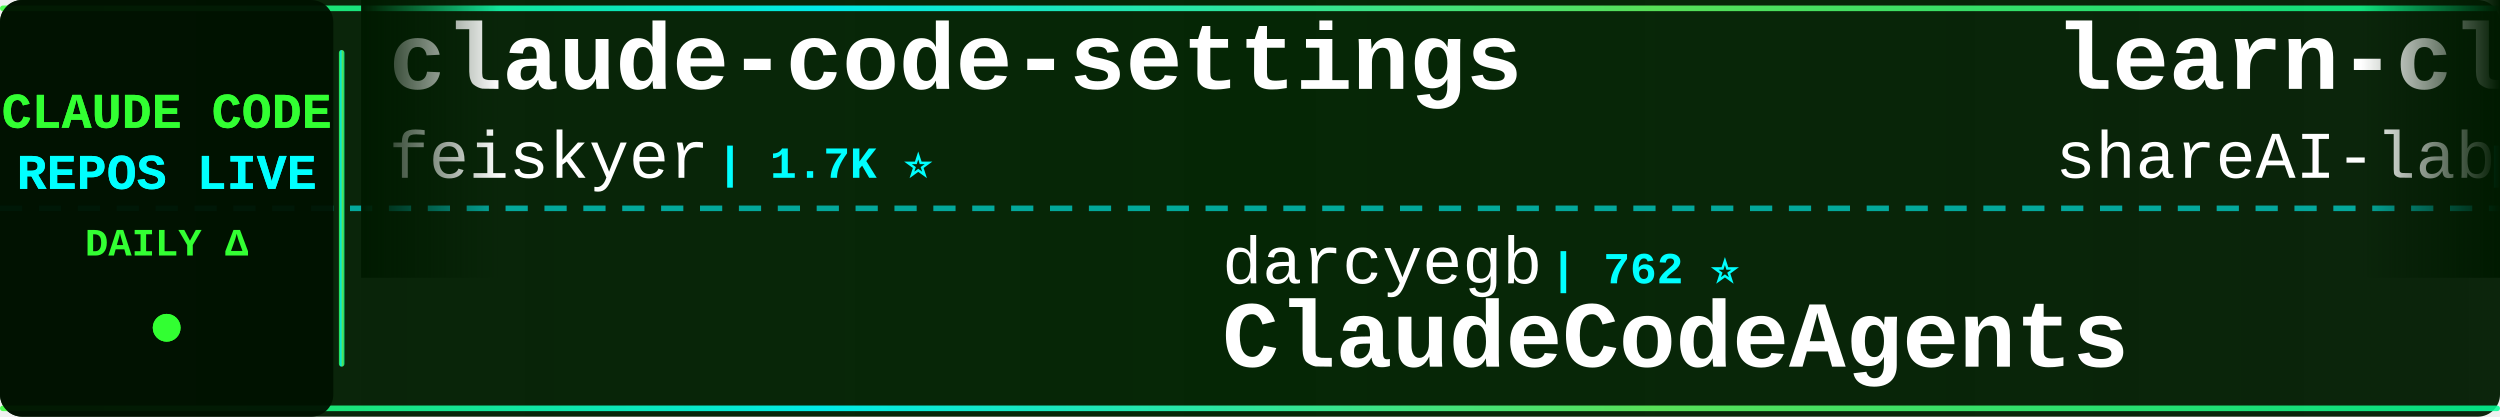
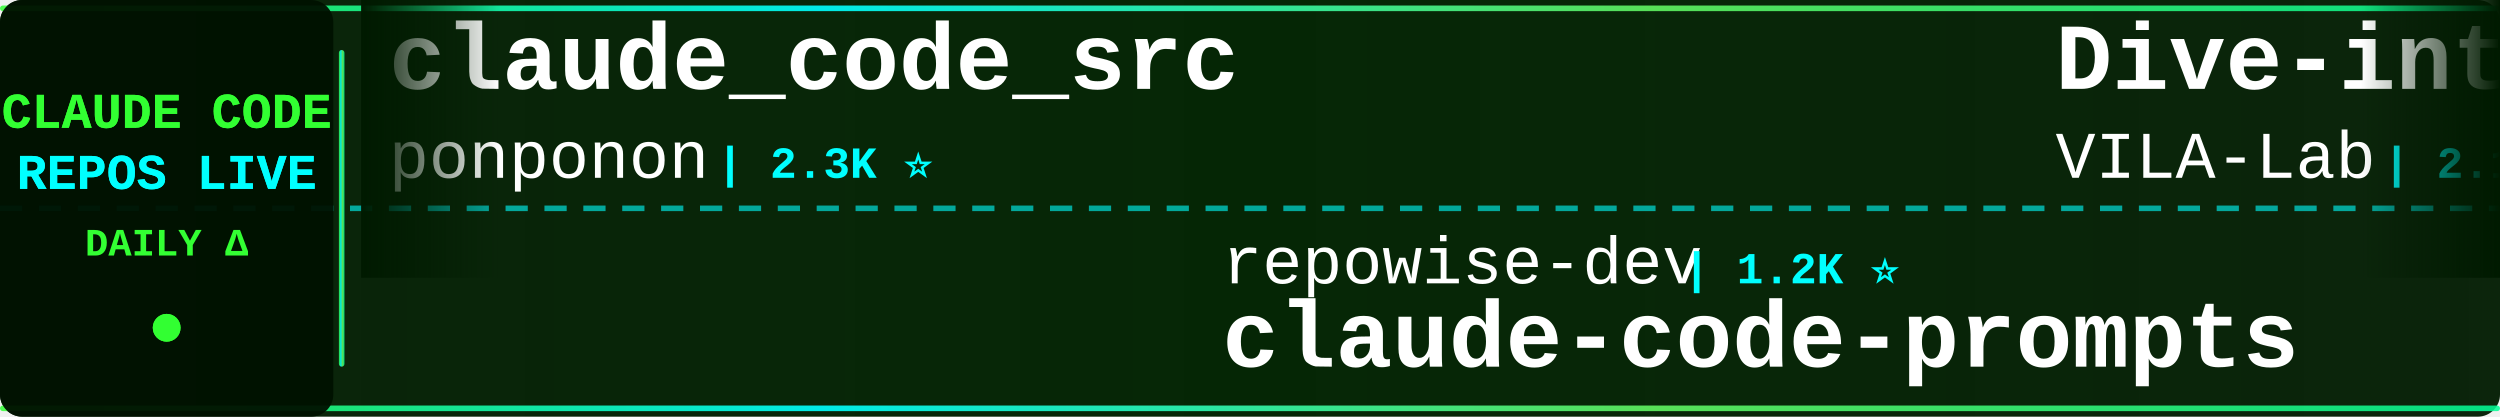
<svg xmlns="http://www.w3.org/2000/svg" width="900" height="150">
  <defs>
    <linearGradient id="tickerBg" x1="0%" y1="0%" x2="100%" y2="0%">
      <stop offset="0%" style="stop-color:#001a00;stop-opacity:0.95" />
      <stop offset="50%" style="stop-color:#002200;stop-opacity:0.98" />
      <stop offset="100%" style="stop-color:#001a00;stop-opacity:0.95" />
    </linearGradient>
    <linearGradient id="borderGrad" x1="0%" y1="0%" x2="100%" y2="0%">
      <stop offset="0%" style="stop-color:#33ff33;stop-opacity:0.85">
        <animate attributeName="stop-opacity" values="0.85;1;0.85" dur="2s" repeatCount="indefinite" />
      </stop>
      <stop offset="33%" style="stop-color:#00ffff;stop-opacity:0.9">
        <animate attributeName="stop-opacity" values="0.9;1;0.9" dur="2.2s" repeatCount="indefinite" />
      </stop>
      <stop offset="66%" style="stop-color:#66ff66;stop-opacity:0.85">
        <animate attributeName="stop-opacity" values="0.85;1;0.85" dur="1.8s" repeatCount="indefinite" />
      </stop>
      <stop offset="100%" style="stop-color:#00ff99;stop-opacity:0.85">
        <animate attributeName="stop-opacity" values="0.85;1;0.85" dur="2s" repeatCount="indefinite" />
      </stop>
    </linearGradient>
    <filter id="textGlow">
      <feGaussianBlur stdDeviation="0.1" result="coloredBlur" />
      <feMerge>
        <feMergeNode in="coloredBlur" />
        <feMergeNode in="SourceGraphic" />
      </feMerge>
    </filter>
    <filter id="metricGlow">
      <feGaussianBlur stdDeviation="0.2" result="coloredBlur" />
      <feMerge>
        <feMergeNode in="coloredBlur" />
        <feMergeNode in="SourceGraphic" />
      </feMerge>
    </filter>
    <linearGradient id="leftFade" x1="0%" y1="0%" x2="100%" y2="0%">
      <stop offset="0%" style="stop-color:#001a00;stop-opacity:1" />
      <stop offset="100%" style="stop-color:#001a00;stop-opacity:0" />
    </linearGradient>
    <linearGradient id="rightFade" x1="0%" y1="0%" x2="100%" y2="0%">
      <stop offset="0%" style="stop-color:#001a00;stop-opacity:0" />
      <stop offset="100%" style="stop-color:#001a00;stop-opacity:1" />
    </linearGradient>
  </defs>
  <rect width="900" height="150" fill="url(#tickerBg)" rx="8" />
  <rect x="0" y="2" width="900" height="2" fill="url(#borderGrad)" rx="1" />
  <rect x="0" y="146" width="900" height="2" fill="url(#borderGrad)" rx="1" />
  <line x1="0" y1="75" x2="900" y2="75" stroke="#00ffff" stroke-width="2" stroke-dasharray="8 6" opacity="0.6" />
  <rect x="0" y="0" width="120" height="150" fill="#001100" opacity="0.95" rx="8" />
  <text x="60" y="46" font-family="'Courier New', monospace" font-size="18" font-weight="bold" fill="#33ff33" text-anchor="middle" filter="url(#textGlow)">
    CLAUDE CODE
  </text>
  <text x="60" y="68" font-family="'Courier New', monospace" font-size="18" font-weight="bold" fill="#00ffff" text-anchor="middle" filter="url(#textGlow)">
    REPOS LIVE
  </text>
  <text x="60" y="92" font-family="'Courier New', monospace" font-size="14" font-weight="bold" fill="#33ff33" text-anchor="middle">
    DAILY Δ
  </text>
  <circle cx="60" cy="118" r="5" fill="#33ff33" filter="url(#metricGlow)">
    <animate attributeName="r" values="4;6;4" dur="1.5s" repeatCount="indefinite" />
    <animate attributeName="opacity" values="0.6;1;0.6" dur="1.5s" repeatCount="indefinite" />
  </circle>
  <rect x="122" y="18" width="2" height="114" fill="url(#borderGrad)" rx="1" />
  <clipPath id="tickerClip">
    <rect x="130" y="0" width="770" height="150" />
  </clipPath>
  <g clip-path="url(#tickerClip)">
    <g id="tickerItems">
      <animateTransform attributeName="transform" attributeType="XML" type="translate" from="0 0" to="-3000 0" dur="54s" repeatCount="indefinite" />
      <g transform="translate(0, 0)">
-         <text x="140" y="32" font-family="'Courier New', monospace" font-size="34" font-weight="bold" fill="#ffffff">claude-code-settings</text>
-         <text x="140" y="64" font-family="'Courier New', monospace" font-size="24" font-weight="normal" fill="#ffffff" opacity="1.0">feiskyer</text>
-         <text x="258" y="64" font-family="'Courier New', monospace" font-size="16" font-weight="bold" fill="#00ffff"> | 1.7K ⭐</text>
+         <text x="140" y="32" font-family="'Courier New', monospace" font-size="34" font-weight="bold" fill="#ffffff">claude_code_src</text>
+         <text x="140" y="64" font-family="'Courier New', monospace" font-size="24" font-weight="normal" fill="#ffffff" opacity="1.0">ponponon</text>
+         <text x="258" y="64" font-family="'Courier New', monospace" font-size="16" font-weight="bold" fill="#00ffff"> | 2.3K ⭐</text>
      </g>
      <g transform="translate(300, 0)">
-         <text x="140" y="102" font-family="'Courier New', monospace" font-size="24" font-weight="normal" fill="#ffffff" opacity="1.0">darcyegb</text>
-         <text x="258" y="102" font-family="'Courier New', monospace" font-size="16" font-weight="bold" fill="#00ffff"> | 762 ⭐</text>
-         <text x="140" y="132" font-family="'Courier New', monospace" font-size="34" font-weight="bold" fill="#ffffff">ClaudeCodeAgents</text>
+         <text x="140" y="102" font-family="'Courier New', monospace" font-size="24" font-weight="normal" fill="#ffffff" opacity="1.0">repowise-dev</text>
+         <text x="306" y="102" font-family="'Courier New', monospace" font-size="16" font-weight="bold" fill="#00ffff"> | 1.2K ⭐</text>
+         <text x="140" y="132" font-family="'Courier New', monospace" font-size="34" font-weight="bold" fill="#ffffff">claude-code-prompts</text>
      </g>
      <g transform="translate(600, 0)">
-         <text x="140" y="32" font-family="'Courier New', monospace" font-size="34" font-weight="bold" fill="#ffffff">learn-claude-code</text>
-         <text x="140" y="64" font-family="'Courier New', monospace" font-size="24" font-weight="normal" fill="#ffffff" opacity="1.0">shareAI-lab</text>
-         <text x="294" y="64" font-family="'Courier New', monospace" font-size="16" font-weight="bold" fill="#00ffff"> | 76.7K ⭐ +2</text>
+         <text x="140" y="32" font-family="'Courier New', monospace" font-size="34" font-weight="bold" fill="#ffffff">Dive-into-Claude-Code</text>
+         <text x="140" y="64" font-family="'Courier New', monospace" font-size="24" font-weight="normal" fill="#ffffff" opacity="1.0">VILA-Lab</text>
+         <text x="258" y="64" font-family="'Courier New', monospace" font-size="16" font-weight="bold" fill="#00ffff"> | 2.1K ⭐ +1</text>
      </g>
      <g transform="translate(900, 0)">
-         <text x="140" y="102" font-family="'Courier New', monospace" font-size="24" font-weight="normal" fill="#ffffff" opacity="1.0">overwirehq</text>
-         <text x="282" y="102" font-family="'Courier New', monospace" font-size="16" font-weight="bold" fill="#00ffff"> | 2.8K ⭐</text>
-         <text x="140" y="132" font-family="'Courier New', monospace" font-size="34" font-weight="bold" fill="#ffffff">claude-code-telegram</text>
+         <text x="140" y="102" font-family="'Courier New', monospace" font-size="24" font-weight="normal" fill="#ffffff" opacity="1.0">lintsinghua</text>
+         <text x="294" y="102" font-family="'Courier New', monospace" font-size="16" font-weight="bold" fill="#00ffff"> | 4.2K ⭐ +3</text>
+         <text x="140" y="132" font-family="'Courier New', monospace" font-size="34" font-weight="bold" fill="#ffffff">claude-code-book</text>
      </g>
      <g transform="translate(1200, 0)">
-         <text x="140" y="32" font-family="'Courier New', monospace" font-size="34" font-weight="bold" fill="#ffffff">claude-code-tudou</text>
-         <text x="140" y="64" font-family="'Courier New', monospace" font-size="24" font-weight="normal" fill="#ffffff" opacity="1.0">AICoderTudou</text>
-         <text x="306" y="64" font-family="'Courier New', monospace" font-size="16" font-weight="bold" fill="#00ffff"> | 494 ⭐</text>
+         <text x="140" y="32" font-family="'Courier New', monospace" font-size="34" font-weight="bold" fill="#ffffff">claude-code-source</text>
+         <text x="140" y="64" font-family="'Courier New', monospace" font-size="24" font-weight="normal" fill="#ffffff" opacity="1.0">hangsman</text>
+         <text x="258" y="64" font-family="'Courier New', monospace" font-size="16" font-weight="bold" fill="#00ffff"> | 794 ⭐</text>
      </g>
      <g transform="translate(1500, 0)">
-         <text x="140" y="102" font-family="'Courier New', monospace" font-size="24" font-weight="normal" fill="#ffffff" opacity="1.0">anthropics</text>
-         <text x="282" y="102" font-family="'Courier New', monospace" font-size="16" font-weight="bold" fill="#00ffff"> | 8.9K ⭐ -1</text>
-         <text x="140" y="132" font-family="'Courier New', monospace" font-size="34" font-weight="bold" fill="#ffffff">claude-code-action</text>
+         <text x="140" y="102" font-family="'Courier New', monospace" font-size="24" font-weight="normal" fill="#ffffff" opacity="1.0">feiskyer</text>
+         <text x="258" y="102" font-family="'Courier New', monospace" font-size="16" font-weight="bold" fill="#00ffff"> | 1.7K ⭐</text>
+         <text x="140" y="132" font-family="'Courier New', monospace" font-size="34" font-weight="bold" fill="#ffffff">claude-code-settings</text>
      </g>
      <g transform="translate(1800, 0)">
-         <text x="140" y="32" font-family="'Courier New', monospace" font-size="34" font-weight="bold" fill="#ffffff">awesome-claude-code-tool...</text>
-         <text x="140" y="64" font-family="'Courier New', monospace" font-size="24" font-weight="normal" fill="#ffffff" opacity="1.0">rohitg00</text>
-         <text x="258" y="64" font-family="'Courier New', monospace" font-size="16" font-weight="bold" fill="#00ffff"> | 2.6K ⭐</text>
+         <text x="140" y="32" font-family="'Courier New', monospace" font-size="34" font-weight="bold" fill="#ffffff">claude-code-hub</text>
+         <text x="140" y="64" font-family="'Courier New', monospace" font-size="24" font-weight="normal" fill="#ffffff" opacity="1.0">ding113</text>
+         <text x="246" y="64" font-family="'Courier New', monospace" font-size="16" font-weight="bold" fill="#00ffff"> | 3.4K ⭐ +3</text>
      </g>
      <g transform="translate(2100, 0)">
-         <text x="140" y="102" font-family="'Courier New', monospace" font-size="24" font-weight="normal" fill="#ffffff" opacity="1.0">VoltAgent</text>
-         <text x="270" y="102" font-family="'Courier New', monospace" font-size="16" font-weight="bold" fill="#00ffff"> | 25.0K ⭐ +4</text>
-         <text x="140" y="132" font-family="'Courier New', monospace" font-size="34" font-weight="bold" fill="#ffffff">awesome-claude-code-suba...</text>
+         <text x="140" y="102" font-family="'Courier New', monospace" font-size="24" font-weight="normal" fill="#ffffff" opacity="1.0">affaan-m</text>
+         <text x="258" y="102" font-family="'Courier New', monospace" font-size="16" font-weight="bold" fill="#00ffff"> | 257.8K ⭐ +121</text>
+         <text x="140" y="132" font-family="'Courier New', monospace" font-size="34" font-weight="bold" fill="#ffffff">ECC</text>
      </g>
      <g transform="translate(2400, 0)">
-         <text x="140" y="32" font-family="'Courier New', monospace" font-size="34" font-weight="bold" fill="#ffffff">Claude-Code</text>
-         <text x="140" y="64" font-family="'Courier New', monospace" font-size="24" font-weight="normal" fill="#ffffff" opacity="1.0">pengchengneo</text>
-         <text x="306" y="64" font-family="'Courier New', monospace" font-size="16" font-weight="bold" fill="#00ffff"> | 1.8K ⭐</text>
+         <text x="140" y="32" font-family="'Courier New', monospace" font-size="34" font-weight="bold" fill="#ffffff">system_prompts_leaks</text>
+         <text x="140" y="64" font-family="'Courier New', monospace" font-size="24" font-weight="normal" fill="#ffffff" opacity="1.0">asgeirtj</text>
+         <text x="258" y="64" font-family="'Courier New', monospace" font-size="16" font-weight="bold" fill="#00ffff"> | 66.2K ⭐ +199</text>
      </g>
      <g transform="translate(2700, 0)">
-         <text x="140" y="102" font-family="'Courier New', monospace" font-size="24" font-weight="normal" fill="#ffffff" opacity="1.0">hangsman</text>
-         <text x="258" y="102" font-family="'Courier New', monospace" font-size="16" font-weight="bold" fill="#00ffff"> | 794 ⭐</text>
-         <text x="140" y="132" font-family="'Courier New', monospace" font-size="34" font-weight="bold" fill="#ffffff">claude-code-source</text>
+         <text x="140" y="102" font-family="'Courier New', monospace" font-size="24" font-weight="normal" fill="#ffffff" opacity="1.0">FlorianBruniaux</text>
+         <text x="342" y="102" font-family="'Courier New', monospace" font-size="16" font-weight="bold" fill="#00ffff"> | 6.0K ⭐ +1</text>
+         <text x="140" y="132" font-family="'Courier New', monospace" font-size="34" font-weight="bold" fill="#ffffff">claude-code-ultimate-gui...</text>
      </g>
      <g transform="translate(3000, 0)">
-         <text x="140" y="32" font-family="'Courier New', monospace" font-size="34" font-weight="bold" fill="#ffffff">claude-code-settings</text>
-         <text x="140" y="64" font-family="'Courier New', monospace" font-size="24" font-weight="normal" fill="#ffffff" opacity="1.0">feiskyer</text>
-         <text x="258" y="64" font-family="'Courier New', monospace" font-size="16" font-weight="bold" fill="#00ffff"> | 1.7K ⭐</text>
+         <text x="140" y="32" font-family="'Courier New', monospace" font-size="34" font-weight="bold" fill="#ffffff">claude_code_src</text>
+         <text x="140" y="64" font-family="'Courier New', monospace" font-size="24" font-weight="normal" fill="#ffffff" opacity="1.0">ponponon</text>
+         <text x="258" y="64" font-family="'Courier New', monospace" font-size="16" font-weight="bold" fill="#00ffff"> | 2.3K ⭐</text>
      </g>
      <g transform="translate(3300, 0)">
-         <text x="140" y="102" font-family="'Courier New', monospace" font-size="24" font-weight="normal" fill="#ffffff" opacity="1.0">darcyegb</text>
-         <text x="258" y="102" font-family="'Courier New', monospace" font-size="16" font-weight="bold" fill="#00ffff"> | 762 ⭐</text>
-         <text x="140" y="132" font-family="'Courier New', monospace" font-size="34" font-weight="bold" fill="#ffffff">ClaudeCodeAgents</text>
+         <text x="140" y="102" font-family="'Courier New', monospace" font-size="24" font-weight="normal" fill="#ffffff" opacity="1.0">repowise-dev</text>
+         <text x="306" y="102" font-family="'Courier New', monospace" font-size="16" font-weight="bold" fill="#00ffff"> | 1.2K ⭐</text>
+         <text x="140" y="132" font-family="'Courier New', monospace" font-size="34" font-weight="bold" fill="#ffffff">claude-code-prompts</text>
      </g>
      <g transform="translate(3600, 0)">
-         <text x="140" y="32" font-family="'Courier New', monospace" font-size="34" font-weight="bold" fill="#ffffff">learn-claude-code</text>
-         <text x="140" y="64" font-family="'Courier New', monospace" font-size="24" font-weight="normal" fill="#ffffff" opacity="1.0">shareAI-lab</text>
-         <text x="294" y="64" font-family="'Courier New', monospace" font-size="16" font-weight="bold" fill="#00ffff"> | 76.7K ⭐ +2</text>
+         <text x="140" y="32" font-family="'Courier New', monospace" font-size="34" font-weight="bold" fill="#ffffff">Dive-into-Claude-Code</text>
+         <text x="140" y="64" font-family="'Courier New', monospace" font-size="24" font-weight="normal" fill="#ffffff" opacity="1.0">VILA-Lab</text>
+         <text x="258" y="64" font-family="'Courier New', monospace" font-size="16" font-weight="bold" fill="#00ffff"> | 2.1K ⭐ +1</text>
      </g>
      <g transform="translate(3900, 0)">
-         <text x="140" y="102" font-family="'Courier New', monospace" font-size="24" font-weight="normal" fill="#ffffff" opacity="1.0">overwirehq</text>
-         <text x="282" y="102" font-family="'Courier New', monospace" font-size="16" font-weight="bold" fill="#00ffff"> | 2.8K ⭐</text>
-         <text x="140" y="132" font-family="'Courier New', monospace" font-size="34" font-weight="bold" fill="#ffffff">claude-code-telegram</text>
+         <text x="140" y="102" font-family="'Courier New', monospace" font-size="24" font-weight="normal" fill="#ffffff" opacity="1.0">lintsinghua</text>
+         <text x="294" y="102" font-family="'Courier New', monospace" font-size="16" font-weight="bold" fill="#00ffff"> | 4.2K ⭐ +3</text>
+         <text x="140" y="132" font-family="'Courier New', monospace" font-size="34" font-weight="bold" fill="#ffffff">claude-code-book</text>
      </g>
    </g>
  </g>
  <rect x="130" y="0" width="50" height="100" fill="url(#leftFade)" />
  <rect x="850" y="0" width="50" height="100" fill="url(#rightFade)" />
</svg>
